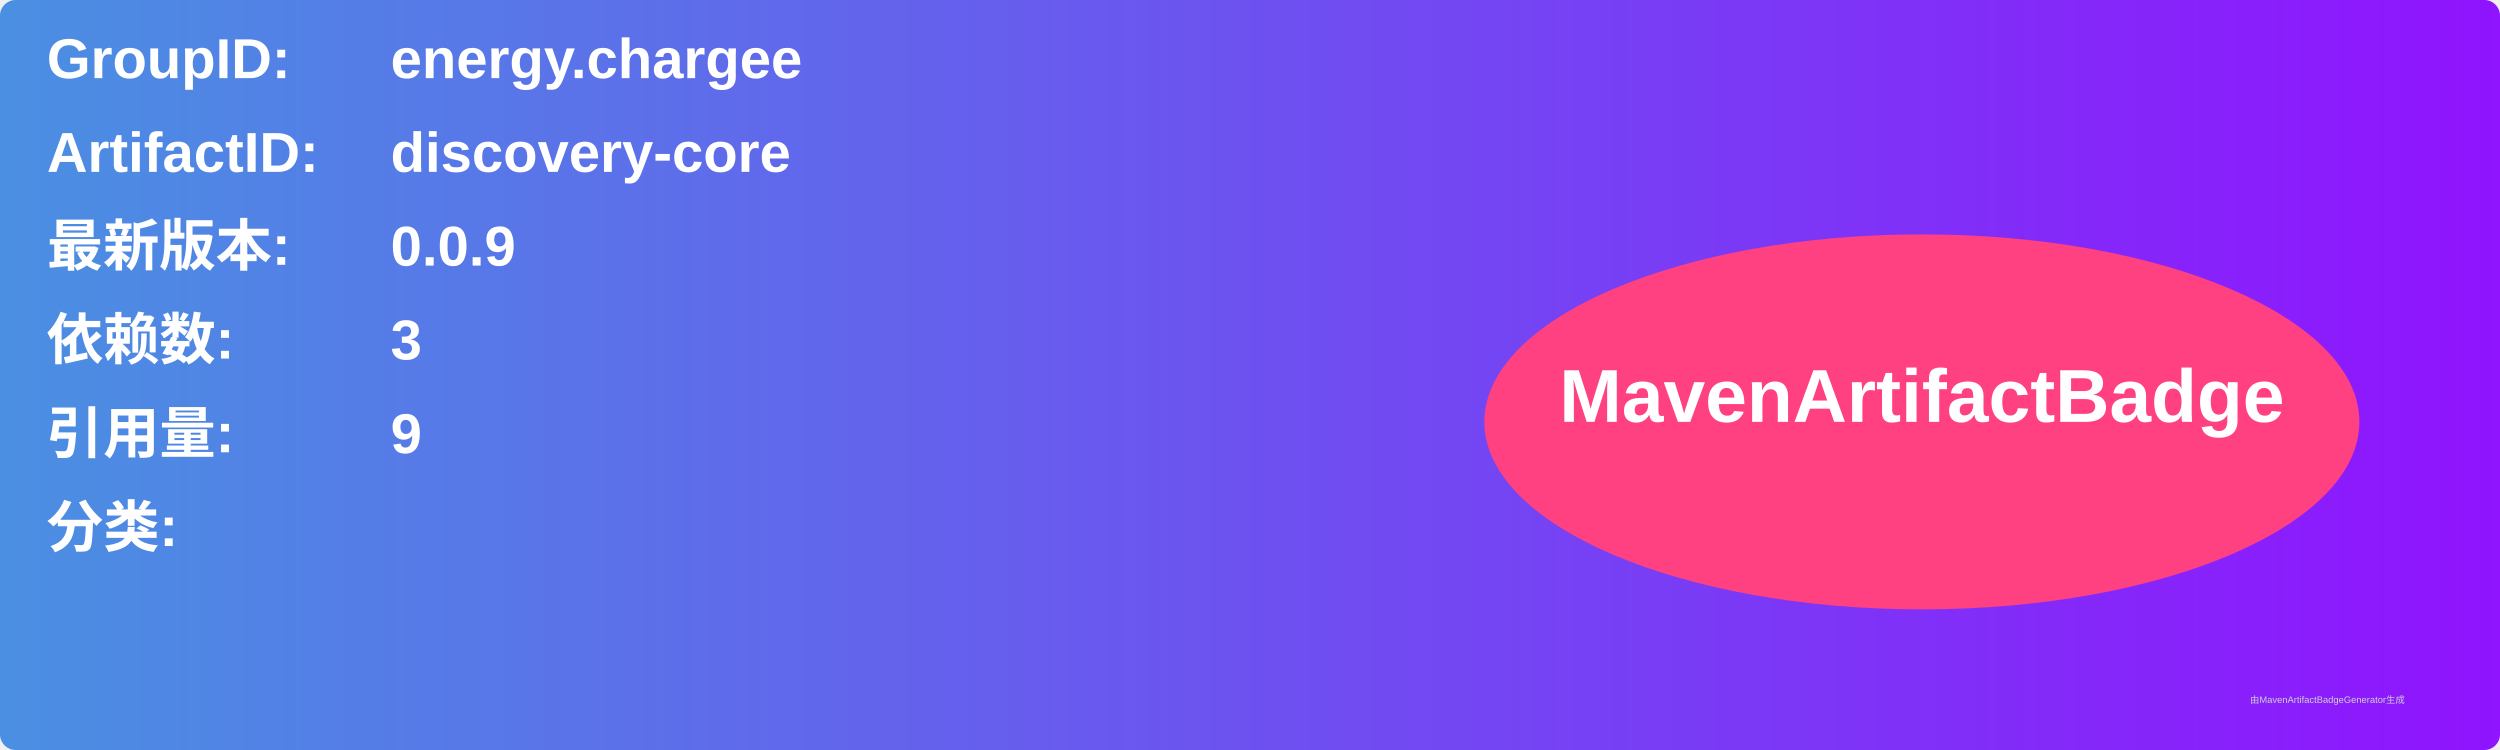
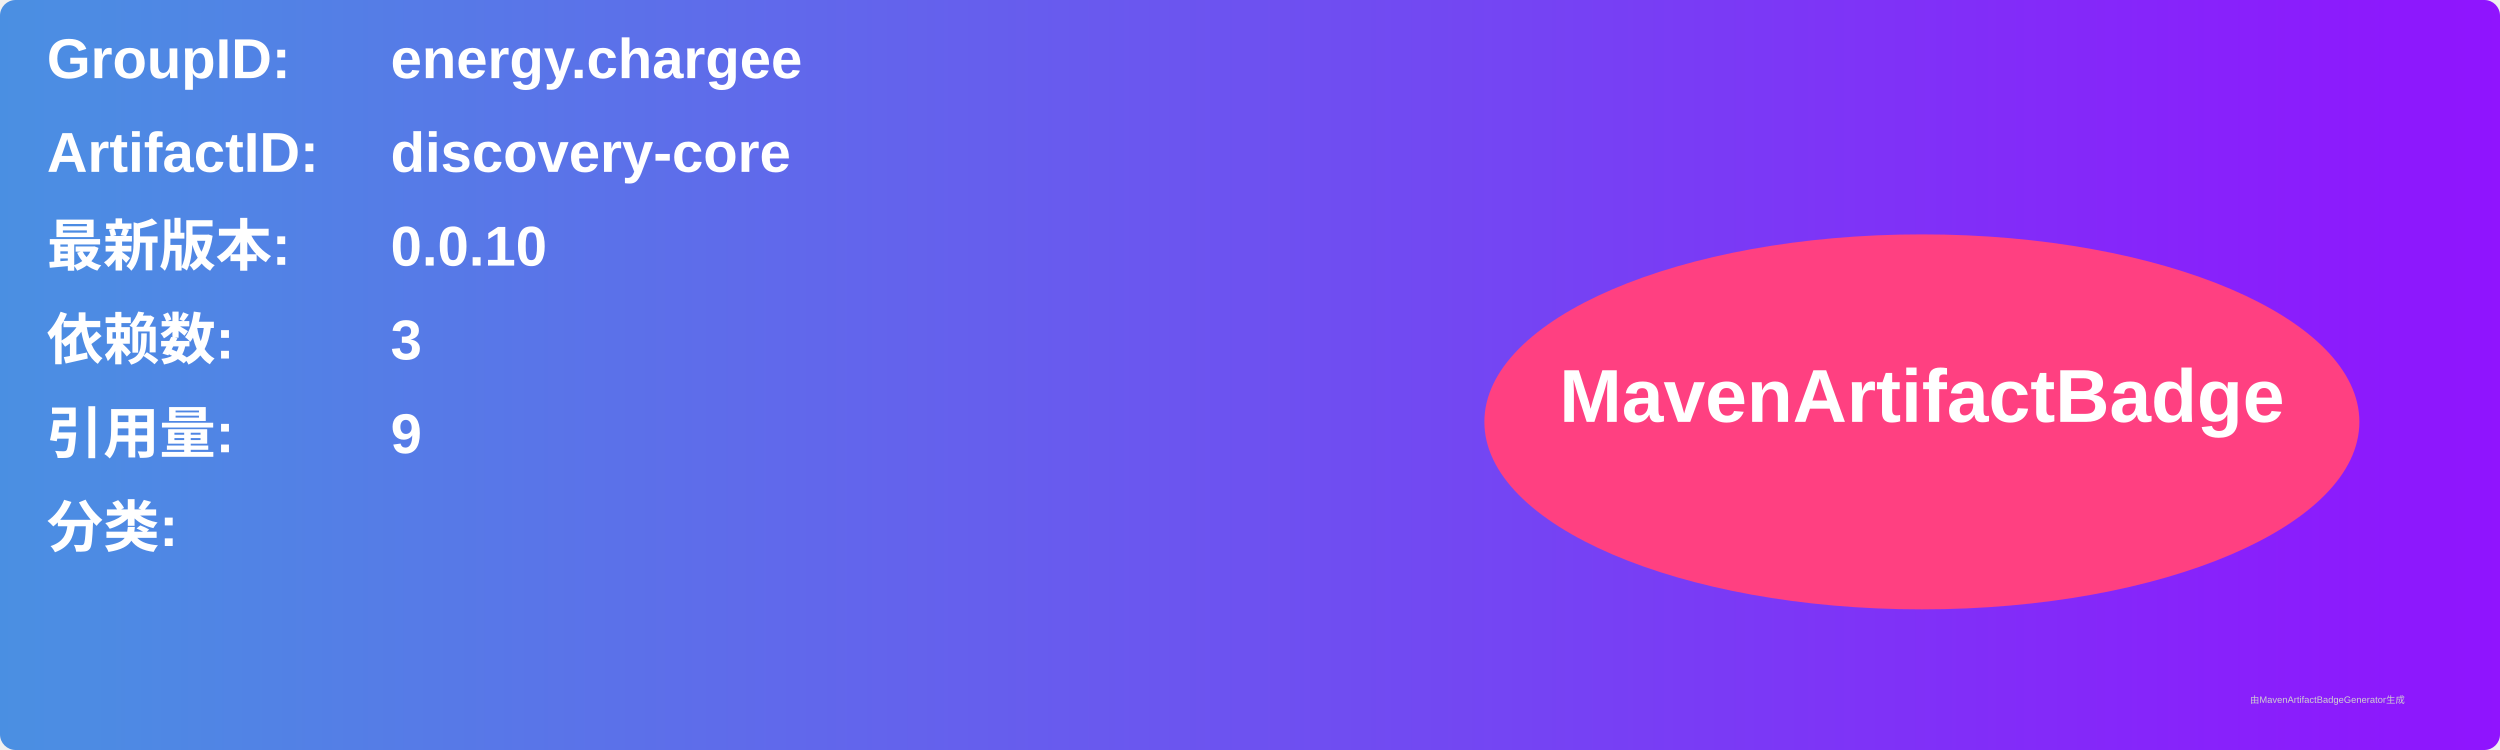
<svg xmlns="http://www.w3.org/2000/svg" width="800" height="240" viewBox="0 0 800 240">
  <linearGradient id="grad" x1="0%" y1="0%" x2="100%" y2="0%">
    <stop offset="0%" stop-color="#4a90e2" />
    <stop offset="100%" stop-color="#9013fe" />
  </linearGradient>
  <rect width="100%" height="100%" rx="5" ry="5" fill="url(#grad)" />
  <g transform="translate(15, 15)">
    <text x="0" y="10" font-family="Arial" font-size="18" fill="white" font-weight="bold" width="260">GroupID:</text>
    <text x="110" y="10" font-family="Arial" font-size="18" fill="white" font-weight="bold" width="460">energy.chargee</text>
    <text x="0" y="40" font-family="Arial" font-size="18" fill="white" font-weight="bold" width="260">ArtifactID:</text>
    <text x="110" y="40" font-family="Arial" font-size="18" fill="white" font-weight="bold" width="460">discovery-core</text>
    <text x="0" y="70" font-family="Arial" font-size="18" fill="white" font-weight="bold">最新版本:</text>
    <text x="110" y="70" font-family="Arial" font-size="18" fill="white" font-weight="bold">
-       <tspan font-weight="bold">0.0.9</tspan>
+       <tspan font-weight="bold">0.0.10</tspan>
    </text>
    <text x="0" y="100" font-family="Arial" font-size="18" fill="white" font-weight="bold">依赖数: </text>
    <text x="110" y="100" font-family="Arial" font-size="18" fill="white">
      <tspan font-weight="bold">3</tspan>
    </text>
    <text x="0" y="130" font-family="Arial" font-size="18" fill="white" font-weight="bold">引用量: </text>
    <text x="110" y="130" font-family="Arial" font-size="18" fill="white">
      <tspan font-weight="bold">9</tspan>
    </text>
    <text x="0" y="160" font-family="Arial" font-size="18" fill="white" font-weight="bold">分类:</text>
    <text x="10" y="190" font-family="Arial" font-size="10" fill="white">
      <tspan font-weight="bold" />
    </text>
    <ellipse cx="600" cy="120" rx="140" ry="60" fill="#ff4081" />
    <text x="600" y="120" text-anchor="middle" font-family="Arial" font-size="24" fill="white" font-weight="bold">MavenArtifactBadge</text>
  </g>
  <text x="720" y="225" font-family="Arial" font-size="3" fill="#d0d0d0">由MavenArtifactBadgeGenerator生成</text>
</svg>
